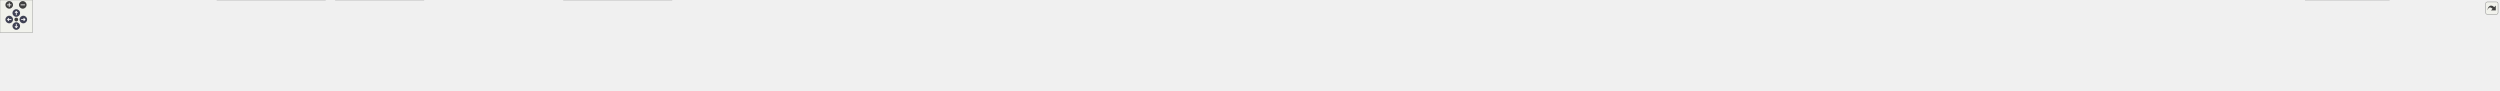
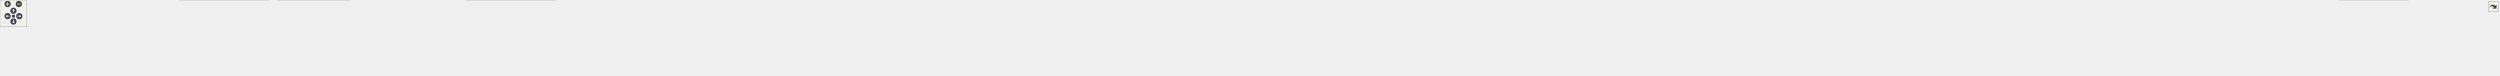
<svg xmlns="http://www.w3.org/2000/svg" xmlns:xlink="http://www.w3.org/1999/xlink" id="main" version="1.1" xml:space="preserve">
  <style type="text/css">
.node, .edge {opacity: 0.7;}
.node.selected, .edge.selected {opacity: 1;}
.edge:hover path { stroke: red; }
.edge:hover polygon { stroke: red; fill: red; }
</style>
  <defs>
    <circle id="rim" cx="0" cy="0" r="7" />
    <circle id="rim2" cx="0" cy="0" r="3.5" />
    <g id="zoomPlus">
      <use xlink:href="#rim" fill="#404040">
        <set attributeName="fill" to="#808080" begin="zoomplus.mouseover" end="zoomplus.mouseout" />
      </use>
      <path d="M-4,0h8M0,-4v8" fill="none" stroke="white" stroke-width="1.5" pointer-events="none" />
    </g>
    <g id="zoomMin">
      <use xlink:href="#rim" fill="#404040">
        <set attributeName="fill" to="#808080" begin="zoomminus.mouseover" end="zoomminus.mouseout" />
      </use>
      <path d="M-4,0h8" fill="none" stroke="white" stroke-width="1.5" pointer-events="none" />
    </g>
    <g id="arrowUp" transform="translate(30 24)">
      <use xlink:href="#rim" />
      <path pointer-events="none" fill="none" stroke="white" stroke-width="1.5" d="M0,-3.0v7 M-2.5,-0.5L0,-3.0L2.5,-0.5" />
    </g>
    <g id="arrowRight" transform="rotate(90) translate(36 -43)">
      <use xlink:href="#rim" />
      <path pointer-events="none" fill="none" stroke="white" stroke-width="1.5" d="M0,-3.0v7 M-2.5,-0.5L0,-3.0L2.5,-0.5" />
    </g>
    <g id="arrowDown" transform="rotate(180) translate(-30 -48)">
      <use xlink:href="#rim" />
      <path pointer-events="none" fill="none" stroke="white" stroke-width="1.5" d="M0,-3.0v7 M-2.5,-0.5L0,-3.0L2.5,-0.5" />
    </g>
    <g id="arrowLeft" transform="rotate(270) translate(-36 17)">
      <use xlink:href="#rim" />
      <path pointer-events="none" fill="none" stroke="white" stroke-width="1.5" d="M0,-3.0v7 M-2.5,-0.5L0,-3.0L2.5,-0.5" />
    </g>
    <g id="resetDef">
      <use xlink:href="#rim2" fill="#404040">
        <set attributeName="fill" to="#808080" begin="reset.mouseover" end="reset.mouseout" />
      </use>
    </g>
  </defs>
  <svg id="graph" class="graph">
    <g id="viewport">
      <g id="Node000001" class="node">
        <g id="a_Node000001">
          <a xlink:title="YiSan 전반에서 사용하는 공용 인터페이스를 선언합니다.">
-             <polygon fill="#999999" stroke="#666666" points="2430.5,-107 2265.5,-107 2265.5,-77 2430.5,-77 2430.5,-107" />
-             <text text-anchor="start" x="2273.5" y="-95" font-family="Malgun Gothic" font-size="10.00">Source/CoffeeLibrary</text>
-             <text text-anchor="middle" x="2348" y="-84" font-family="Malgun Gothic" font-size="10.00">/Shared/Public/GameLogging.h</text>
+             <polygon fill="#999999" stroke="#666666" points="2889.5,-107 2724.5,-107 2724.5,-77 2889.5,-77 2889.5,-107" />
+             <text text-anchor="start" x="2732.5" y="-95" font-family="Malgun Gothic" font-size="10.00">Source/CoffeeLibrary</text>
+             <text text-anchor="middle" x="2807" y="-84" font-family="Malgun Gothic" font-size="10.00">/Shared/Public/GameLogging.h</text>
          </a>
        </g>
      </g>
      <g id="Node000002" class="node">
        <g id="a_Node000002">
          <a xlink:href="GameLogging_8cpp.html" target="_top" xlink:title="YiSan 프로젝트를 위한 런타임 헬퍼를 제공합니다.">
            <polygon fill="white" stroke="#666666" points="182,-35.5 0,-35.5 0,-5.5 182,-5.5 182,-35.5" />
            <text text-anchor="start" x="8" y="-23.5" font-family="Malgun Gothic" font-size="10.00">Source/CoffeeLibrary</text>
            <text text-anchor="middle" x="91" y="-12.5" font-family="Malgun Gothic" font-size="10.00">/Shared/Private/GameLogging.cpp</text>
          </a>
        </g>
      </g>
      <g id="edge1_Node000001_Node000002" class="edge">
        <g id="a_edge1_Node000001_Node000002">
          <a xlink:title=" ">
-             <path fill="none" stroke="#63b8ff" d="M2255.17,-90.94C1896.41,-90.39 600.2,-85.32 191,-41 179.04,-39.7 166.38,-37.72 154.23,-35.51" />
-             <polygon fill="#63b8ff" stroke="#63b8ff" points="2255.25,-94.44 2265.26,-90.96 2255.26,-87.44 2255.25,-94.44" />
+             <path fill="none" stroke="#63b8ff" d="M2714.01,-91.39C2308.79,-92.73 695.11,-94.56 191,-41 179.04,-39.73 166.38,-37.76 154.23,-35.55" />
+             <polygon fill="#63b8ff" stroke="#63b8ff" points="2714.22,-94.88 2724.21,-91.35 2714.2,-87.88 2714.22,-94.88" />
          </a>
        </g>
      </g>
      <g id="Node000003" class="node">
        <g id="a_Node000003">
          <a xlink:href="UCharacterData_8cpp.html" target="_top" xlink:title="UCharacterData의 동작을 구현합니다.">
            <polygon fill="white" stroke="#666666" points="382,-35.5 200,-35.5 200,-5.5 382,-5.5 382,-35.5" />
            <text text-anchor="start" x="208" y="-23.5" font-family="Malgun Gothic" font-size="10.00">Source/LatteLibrary</text>
            <text text-anchor="middle" x="291" y="-12.5" font-family="Malgun Gothic" font-size="10.00">/Data/Private/UCharacterData.cpp</text>
          </a>
        </g>
      </g>
      <g id="edge2_Node000001_Node000003" class="edge">
        <g id="a_edge2_Node000001_Node000003">
          <a xlink:title=" ">
-             <path fill="none" stroke="#63b8ff" d="M2255.17,-90.68C1918.05,-89.22 759.03,-81.3 391,-41 379.13,-39.7 366.57,-37.73 354.5,-35.53" />
-             <polygon fill="#63b8ff" stroke="#63b8ff" points="2255.37,-94.19 2265.38,-90.73 2255.4,-87.19 2255.37,-94.19" />
+             <path fill="none" stroke="#63b8ff" d="M2714.21,-91.21C2328.9,-91.76 853.73,-90.53 391,-41 379.04,-39.72 366.38,-37.74 354.23,-35.53" />
+             <polygon fill="#63b8ff" stroke="#63b8ff" points="2714.48,-94.71 2724.47,-91.2 2714.47,-87.71 2714.48,-94.71" />
          </a>
        </g>
      </g>
      <g id="Node000004" class="node">
        <g id="a_Node000004">
          <a xlink:href="ANetworkBroadcastActor_8cpp.html" target="_top" xlink:title="네트워크 복제를 위한 전역 브로드캐스트 Actor 구현">
            <polygon fill="white" stroke="#666666" points="600,-41 400,-41 400,0 600,0 600,-41" />
            <text text-anchor="start" x="408" y="-29" font-family="Malgun Gothic" font-size="10.00">Source/LatteLibrary</text>
            <text text-anchor="start" x="408" y="-18" font-family="Malgun Gothic" font-size="10.00">/Manager/Private/ANetworkBroadcast</text>
            <text text-anchor="middle" x="500" y="-7" font-family="Malgun Gothic" font-size="10.00">Actor.cpp</text>
          </a>
        </g>
      </g>
      <g id="edge3_Node000001_Node000004" class="edge">
        <g id="a_edge3_Node000001_Node000004">
          <a xlink:title=" ">
-             <path fill="none" stroke="#63b8ff" d="M2254.92,-90.15C1942.47,-86.99 932.52,-74.4 609,-41 606.04,-40.69 603.03,-40.35 600,-39.98" />
-             <polygon fill="#63b8ff" stroke="#63b8ff" points="2255.26,-93.65 2265.3,-90.25 2255.33,-86.65 2255.26,-93.65" />
+             <path fill="none" stroke="#63b8ff" d="M2714.27,-90.8C2351.39,-89.71 1027.03,-82.89 609,-41 606.13,-40.71 603.22,-40.39 600.29,-40.04" />
+             <polygon fill="#63b8ff" stroke="#63b8ff" points="2714.46,-94.3 2724.47,-90.83 2714.48,-87.3 2714.46,-94.3" />
          </a>
        </g>
      </g>
      <g id="Node000005" class="node">
        <g id="a_Node000005">
          <a xlink:href="UGameDataManager_8cpp.html" target="_top" xlink:title="UGameDataManager의 동작을 구현합니다.">
            <polygon fill="white" stroke="#666666" points="781.5,-41 618.5,-41 618.5,0 781.5,0 781.5,-41" />
            <text text-anchor="start" x="626.5" y="-29" font-family="Malgun Gothic" font-size="10.00">Source/LatteLibrary</text>
            <text text-anchor="start" x="626.5" y="-18" font-family="Malgun Gothic" font-size="10.00">/Manager/Private/UGameData</text>
            <text text-anchor="middle" x="700" y="-7" font-family="Malgun Gothic" font-size="10.00">Manager.cpp</text>
          </a>
        </g>
      </g>
      <g id="edge4_Node000001_Node000005" class="edge">
        <g id="a_edge4_Node000001_Node000005">
          <a xlink:title=" ">
-             <path fill="none" stroke="#63b8ff" d="M2255,-90.23C1964.45,-87.46 1076.01,-76.28 790,-41 787.3,-40.67 784.57,-40.29 781.81,-39.88" />
-             <polygon fill="#63b8ff" stroke="#63b8ff" points="2255.05,-93.73 2265.09,-90.32 2255.12,-86.73 2255.05,-93.73" />
+             <path fill="none" stroke="#63b8ff" d="M2714.2,-91.02C2370.45,-90.74 1169.93,-86.46 790,-41 787.3,-40.68 784.56,-40.31 781.81,-39.91" />
+             <polygon fill="#63b8ff" stroke="#63b8ff" points="2714.36,-94.52 2724.36,-91.03 2714.36,-87.52 2714.36,-94.52" />
          </a>
        </g>
      </g>
      <g id="Node000006" class="node">
        <g id="a_Node000006">
          <a xlink:href="UGameVFXManager_8cpp.html" target="_top" xlink:title="UGameVFXManager의 동작을 구현합니다.">
            <polygon fill="white" stroke="#666666" points="1020.5,-35.5 799.5,-35.5 799.5,-5.5 1020.5,-5.5 1020.5,-35.5" />
            <text text-anchor="start" x="807.5" y="-23.5" font-family="Malgun Gothic" font-size="10.00">Source/LatteLibrary</text>
            <text text-anchor="middle" x="910" y="-12.5" font-family="Malgun Gothic" font-size="10.00">/Manager/Private/UGameVFXManager.cpp</text>
          </a>
        </g>
      </g>
      <g id="edge5_Node000001_Node000006" class="edge">
        <g id="a_edge5_Node000001_Node000006">
          <a xlink:title=" ">
-             <path fill="none" stroke="#63b8ff" d="M2255.24,-91.4C2039.62,-91.47 1488.11,-86.74 1030,-41 1016.24,-39.63 1001.67,-37.68 987.6,-35.54" />
-             <polygon fill="#63b8ff" stroke="#63b8ff" points="2255.25,-94.9 2265.25,-91.39 2255.25,-87.9 2255.25,-94.9" />
+             <path fill="none" stroke="#63b8ff" d="M2714.29,-90.02C2397.86,-86.42 1361.68,-72.47 1030,-41 1015.92,-39.66 1000.99,-37.69 986.62,-35.51" />
+             <polygon fill="#63b8ff" stroke="#63b8ff" points="2714.31,-93.52 2724.35,-90.13 2714.39,-86.52 2714.31,-93.52" />
          </a>
        </g>
      </g>
      <g id="Node000007" class="node">
        <g id="a_Node000007">
          <a xlink:href="UNetworkBroadcastLibrary_8cpp.html" target="_top" xlink:title="Blueprint에서 NetworkBroadcastActor를 쉽게 사용하기 위한 Function Library 구현">
            <polygon fill="white" stroke="#666666" points="1239,-41 1039,-41 1039,0 1239,0 1239,-41" />
            <text text-anchor="start" x="1047" y="-29" font-family="Malgun Gothic" font-size="10.00">Source/LatteLibrary</text>
            <text text-anchor="start" x="1047" y="-18" font-family="Malgun Gothic" font-size="10.00">/Manager/Private/UNetworkBroadcast</text>
            <text text-anchor="middle" x="1139" y="-7" font-family="Malgun Gothic" font-size="10.00">Library.cpp</text>
          </a>
        </g>
      </g>
      <g id="edge6_Node000001_Node000007" class="edge">
        <g id="a_edge6_Node000001_Node000007">
          <a xlink:title=" ">
-             <path fill="none" stroke="#63b8ff" d="M2255.04,-90.89C2065.2,-89.77 1619.48,-82.49 1248,-41 1245.04,-40.67 1242.04,-40.31 1239.01,-39.92" />
-             <polygon fill="#63b8ff" stroke="#63b8ff" points="2255.24,-94.39 2265.26,-90.95 2255.28,-87.39 2255.24,-94.39" />
+             <path fill="none" stroke="#63b8ff" d="M2713.99,-89.79C2423.4,-85.72 1534.79,-71.09 1248,-41 1245.04,-40.69 1242.03,-40.34 1239,-39.97" />
+             <polygon fill="#63b8ff" stroke="#63b8ff" points="2714.03,-93.29 2724.08,-89.93 2714.13,-86.29 2714.03,-93.29" />
          </a>
        </g>
      </g>
      <g id="Node000008" class="node">
        <g id="a_Node000008">
          <a xlink:href="APlayerActor_8cpp.html" target="_top" xlink:title="Provides Doxygen annotations for APlayerActor implementation.">
            <polygon fill="white" stroke="#666666" points="1406.5,-35.5 1257.5,-35.5 1257.5,-5.5 1406.5,-5.5 1406.5,-35.5" />
            <text text-anchor="start" x="1265.5" y="-23.5" font-family="Malgun Gothic" font-size="10.00">Source/Onepiece/Character</text>
            <text text-anchor="middle" x="1332" y="-12.5" font-family="Malgun Gothic" font-size="10.00">/Private/APlayerActor.cpp</text>
          </a>
        </g>
      </g>
      <g id="edge7_Node000001_Node000008" class="edge">
        <g id="a_edge7_Node000001_Node000008">
          <a xlink:title=" ">
-             <path fill="none" stroke="#63b8ff" d="M2255.19,-91.36C2087.01,-90.84 1721.01,-84.25 1416,-41 1406.37,-39.63 1396.21,-37.7 1386.41,-35.59" />
-             <polygon fill="#63b8ff" stroke="#63b8ff" points="2255.24,-94.86 2265.25,-91.39 2255.26,-87.86 2255.24,-94.86" />
+             <path fill="none" stroke="#63b8ff" d="M2714.38,-89.99C2445.51,-86.7 1668.03,-74.47 1416,-41 1406.06,-39.68 1395.56,-37.71 1385.49,-35.53" />
+             <polygon fill="#63b8ff" stroke="#63b8ff" points="2714.46,-93.49 2724.5,-90.11 2714.54,-86.49 2714.46,-93.49" />
          </a>
        </g>
      </g>
      <g id="Node000009" class="node">
        <g id="a_Node000009">
          <a xlink:href="UInteractionSystem_8cpp.html" target="_top" xlink:title="UInteractionSystem 구현">
            <polygon fill="white" stroke="#666666" points="1599,-35.5 1425,-35.5 1425,-5.5 1599,-5.5 1599,-35.5" />
            <text text-anchor="start" x="1433" y="-23.5" font-family="Malgun Gothic" font-size="10.00">Source/Onepiece/Character</text>
            <text text-anchor="middle" x="1512" y="-12.5" font-family="Malgun Gothic" font-size="10.00">/Private/UInteractionSystem.cpp</text>
          </a>
        </g>
      </g>
      <g id="edge8_Node000001_Node000009" class="edge">
        <g id="a_edge8_Node000001_Node000009">
          <a xlink:title=" ">
-             <path fill="none" stroke="#63b8ff" d="M2254.93,-88.68C2114.28,-84.27 1839.41,-72.18 1608,-41 1597.21,-39.55 1585.82,-37.6 1574.8,-35.5" />
-             <polygon fill="#63b8ff" stroke="#63b8ff" points="2255.13,-92.19 2265.24,-88.99 2255.35,-85.19 2255.13,-92.19" />
+             <path fill="none" stroke="#63b8ff" d="M2713.92,-89.03C2470.94,-83.58 1821.57,-66.98 1608,-41 1596.86,-39.64 1585.08,-37.69 1573.73,-35.54" />
+             <polygon fill="#63b8ff" stroke="#63b8ff" points="2714.06,-92.53 2724.14,-89.26 2714.22,-85.54 2714.06,-92.53" />
          </a>
        </g>
      </g>
      <g id="Node000010" class="node">
        <g id="a_Node000010">
-           <a xlink:href="ALingoGameState_8cpp.html" target="_top" xlink:title=" ">
-             <polygon fill="white" stroke="#666666" points="1782.5,-35.5 1617.5,-35.5 1617.5,-5.5 1782.5,-5.5 1782.5,-35.5" />
+           <a xlink:href="ALingoGameMode_8cpp.html" target="_top" xlink:title=" ">
+             <polygon fill="white" stroke="#666666" points="1784.5,-35.5 1617.5,-35.5 1617.5,-5.5 1784.5,-5.5 1784.5,-35.5" />
            <text text-anchor="start" x="1625.5" y="-23.5" font-family="Malgun Gothic" font-size="10.00">Source/Onepiece/Game</text>
-             <text text-anchor="middle" x="1700" y="-12.5" font-family="Malgun Gothic" font-size="10.00">/Private/ALingoGameState.cpp</text>
+             <text text-anchor="middle" x="1701" y="-12.5" font-family="Malgun Gothic" font-size="10.00">/Private/ALingoGameMode.cpp</text>
          </a>
        </g>
      </g>
      <g id="edge9_Node000001_Node000010" class="edge">
        <g id="a_edge9_Node000001_Node000010">
          <a xlink:title=" ">
-             <path fill="none" stroke="#63b8ff" d="M2255.07,-86.04C2144.34,-79.34 1953.94,-65.36 1792,-41 1781.99,-39.49 1771.43,-37.57 1761.18,-35.53" />
-             <polygon fill="#63b8ff" stroke="#63b8ff" points="2255.02,-89.54 2265.21,-86.64 2255.43,-82.55 2255.02,-89.54" />
+             <path fill="none" stroke="#63b8ff" d="M2714.3,-91.36C2535.38,-90.97 2130.35,-84.78 1793,-41 1782.48,-39.63 1771.36,-37.7 1760.64,-35.59" />
+             <polygon fill="#63b8ff" stroke="#63b8ff" points="2714.45,-94.86 2724.46,-91.38 2714.46,-87.86 2714.45,-94.86" />
          </a>
        </g>
      </g>
      <g id="Node000011" class="node">
        <g id="a_Node000011">
-           <a xlink:href="ULingoGameInstance_8cpp.html" target="_top" xlink:title=" ">
-             <polygon fill="white" stroke="#666666" points="1983,-35.5 1801,-35.5 1801,-5.5 1983,-5.5 1983,-35.5" />
-             <text text-anchor="start" x="1809" y="-23.5" font-family="Malgun Gothic" font-size="10.00">Source/Onepiece/Game</text>
-             <text text-anchor="middle" x="1892" y="-12.5" font-family="Malgun Gothic" font-size="10.00">/Private/ULingoGameInstance.cpp</text>
+           <a xlink:href="ALingoGameState_8cpp.html" target="_top" xlink:title=" ">
+             <polygon fill="white" stroke="#666666" points="1967.5,-35.5 1802.5,-35.5 1802.5,-5.5 1967.5,-5.5 1967.5,-35.5" />
+             <text text-anchor="start" x="1810.5" y="-23.5" font-family="Malgun Gothic" font-size="10.00">Source/Onepiece/Game</text>
+             <text text-anchor="middle" x="1885" y="-12.5" font-family="Malgun Gothic" font-size="10.00">/Private/ALingoGameState.cpp</text>
          </a>
        </g>
      </g>
      <g id="edge10_Node000001_Node000011" class="edge">
        <g id="a_edge10_Node000001_Node000011">
          <a xlink:title=" ">
-             <path fill="none" stroke="#63b8ff" d="M2255.49,-79.38C2183.51,-70 2081.21,-55.95 1992,-41 1982.06,-39.33 1971.58,-37.44 1961.31,-35.51" />
-             <polygon fill="#63b8ff" stroke="#63b8ff" points="2255.08,-82.85 2265.44,-80.67 2255.98,-75.91 2255.08,-82.85" />
+             <path fill="none" stroke="#63b8ff" d="M2713.97,-89.97C2559.85,-87.25 2242.15,-77.31 1976,-41 1965.75,-39.6 1954.94,-37.68 1944.49,-35.59" />
+             <polygon fill="#63b8ff" stroke="#63b8ff" points="2714.27,-93.48 2724.33,-90.15 2714.39,-86.48 2714.27,-93.48" />
          </a>
        </g>
      </g>
      <g id="Node000012" class="node">
        <g id="a_Node000012">
-           <a xlink:href="AContactTrigger_8cpp.html" target="_top" xlink:title=" ">
-             <polygon fill="white" stroke="#666666" points="2161,-35.5 2001,-35.5 2001,-5.5 2161,-5.5 2161,-35.5" />
-             <text text-anchor="start" x="2009" y="-23.5" font-family="Malgun Gothic" font-size="10.00">Source/Onepiece/Interactable</text>
-             <text text-anchor="middle" x="2081" y="-12.5" font-family="Malgun Gothic" font-size="10.00">/Private/AContactTrigger.cpp</text>
+           <a xlink:href="ALingoPlayerState_8cpp.html" target="_top" xlink:title=" ">
+             <polygon fill="white" stroke="#666666" points="2152.5,-35.5 1985.5,-35.5 1985.5,-5.5 2152.5,-5.5 2152.5,-35.5" />
+             <text text-anchor="start" x="1993.5" y="-23.5" font-family="Malgun Gothic" font-size="10.00">Source/Onepiece/Game</text>
+             <text text-anchor="middle" x="2069" y="-12.5" font-family="Malgun Gothic" font-size="10.00">/Private/ALingoPlayerState.cpp</text>
          </a>
        </g>
      </g>
      <g id="edge11_Node000001_Node000012" class="edge">
        <g id="a_edge11_Node000001_Node000012">
          <a xlink:title=" ">
-             <path fill="none" stroke="#63b8ff" d="M2284.2,-74.39C2238.66,-62.54 2178.09,-46.77 2134.95,-35.54" />
-             <polygon fill="#63b8ff" stroke="#63b8ff" points="2283.41,-77.8 2293.97,-76.94 2285.17,-71.03 2283.41,-77.8" />
+             <path fill="none" stroke="#63b8ff" d="M2714.06,-87.57C2588.34,-82.07 2357.34,-68.93 2162,-41 2151.71,-39.53 2140.85,-37.6 2130.33,-35.53" />
+             <polygon fill="#63b8ff" stroke="#63b8ff" points="2714.27,-91.08 2724.41,-88.02 2714.57,-84.09 2714.27,-91.08" />
          </a>
        </g>
      </g>
      <g id="Node000013" class="node">
        <g id="a_Node000013">
-           <a xlink:href="APedestalSwitch_8cpp.html" target="_top" xlink:title=" ">
-             <polygon fill="white" stroke="#666666" points="2339,-35.5 2179,-35.5 2179,-5.5 2339,-5.5 2339,-35.5" />
-             <text text-anchor="start" x="2187" y="-23.5" font-family="Malgun Gothic" font-size="10.00">Source/Onepiece/Interactable</text>
-             <text text-anchor="middle" x="2259" y="-12.5" font-family="Malgun Gothic" font-size="10.00">/Private/APedestalSwitch.cpp</text>
+           <a xlink:href="ULingoGameInstance_8cpp.html" target="_top" xlink:title=" ">
+             <polygon fill="white" stroke="#666666" points="2353,-35.5 2171,-35.5 2171,-5.5 2353,-5.5 2353,-35.5" />
+             <text text-anchor="start" x="2179" y="-23.5" font-family="Malgun Gothic" font-size="10.00">Source/Onepiece/Game</text>
+             <text text-anchor="middle" x="2262" y="-12.5" font-family="Malgun Gothic" font-size="10.00">/Private/ULingoGameInstance.cpp</text>
          </a>
        </g>
      </g>
      <g id="edge12_Node000001_Node000013" class="edge">
        <g id="a_edge12_Node000001_Node000013">
          <a xlink:title=" ">
-             <path fill="none" stroke="#63b8ff" d="M2321.91,-70.63C2307.47,-59.35 2289.89,-45.62 2276.98,-35.54" />
-             <polygon fill="#63b8ff" stroke="#63b8ff" points="2319.95,-73.54 2329.99,-76.94 2324.26,-68.02 2319.95,-73.54" />
+             <path fill="none" stroke="#63b8ff" d="M2714.11,-82.76C2623.88,-74.25 2483.16,-59.59 2362,-41 2351.6,-39.4 2340.63,-37.5 2329.92,-35.51" />
+             <polygon fill="#63b8ff" stroke="#63b8ff" points="2714.03,-86.27 2724.31,-83.72 2714.68,-79.3 2714.03,-86.27" />
          </a>
        </g>
      </g>
      <g id="Node000014" class="node">
        <g id="a_Node000014">
-           <a xlink:href="AWeightSwitch_8cpp.html" target="_top" xlink:title=" ">
-             <polygon fill="white" stroke="#666666" points="2517,-35.5 2357,-35.5 2357,-5.5 2517,-5.5 2517,-35.5" />
-             <text text-anchor="start" x="2365" y="-23.5" font-family="Malgun Gothic" font-size="10.00">Source/Onepiece/Interactable</text>
-             <text text-anchor="middle" x="2437" y="-12.5" font-family="Malgun Gothic" font-size="10.00">/Private/AWeightSwitch.cpp</text>
+           <a xlink:href="AContactTrigger_8cpp.html" target="_top" xlink:title=" ">
+             <polygon fill="white" stroke="#666666" points="2531,-35.5 2371,-35.5 2371,-5.5 2531,-5.5 2531,-35.5" />
+             <text text-anchor="start" x="2379" y="-23.5" font-family="Malgun Gothic" font-size="10.00">Source/Onepiece/Interactable</text>
+             <text text-anchor="middle" x="2451" y="-12.5" font-family="Malgun Gothic" font-size="10.00">/Private/AContactTrigger.cpp</text>
          </a>
        </g>
      </g>
      <g id="edge13_Node000001_Node000014" class="edge">
        <g id="a_edge13_Node000001_Node000014">
          <a xlink:title=" ">
-             <path fill="none" stroke="#63b8ff" d="M2374.09,-70.63C2388.53,-59.35 2406.11,-45.62 2419.02,-35.54" />
-             <polygon fill="#63b8ff" stroke="#63b8ff" points="2371.74,-68.02 2366.01,-76.94 2376.05,-73.54 2371.74,-68.02" />
+             <path fill="none" stroke="#63b8ff" d="M2718.72,-75.17C2666.64,-65.65 2599.48,-53.08 2540,-41 2531.63,-39.3 2522.83,-37.45 2514.16,-35.59" />
+             <polygon fill="#63b8ff" stroke="#63b8ff" points="2718.14,-78.62 2728.6,-76.97 2719.39,-71.73 2718.14,-78.62" />
          </a>
        </g>
      </g>
      <g id="Node000015" class="node">
        <g id="a_Node000015">
-           <a xlink:href="InteractableComponent_8cpp.html" target="_top" xlink:title=" ">
-             <polygon fill="white" stroke="#666666" points="2727,-35.5 2535,-35.5 2535,-5.5 2727,-5.5 2727,-35.5" />
-             <text text-anchor="start" x="2543" y="-23.5" font-family="Malgun Gothic" font-size="10.00">Source/Onepiece/Interactable</text>
-             <text text-anchor="middle" x="2631" y="-12.5" font-family="Malgun Gothic" font-size="10.00">/Private/InteractableComponent.cpp</text>
+           <a xlink:href="APedestalSwitch_8cpp.html" target="_top" xlink:title=" ">
+             <polygon fill="white" stroke="#666666" points="2709,-35.5 2549,-35.5 2549,-5.5 2709,-5.5 2709,-35.5" />
+             <text text-anchor="start" x="2557" y="-23.5" font-family="Malgun Gothic" font-size="10.00">Source/Onepiece/Interactable</text>
+             <text text-anchor="middle" x="2629" y="-12.5" font-family="Malgun Gothic" font-size="10.00">/Private/APedestalSwitch.cpp</text>
          </a>
        </g>
      </g>
      <g id="edge14_Node000001_Node000015" class="edge">
        <g id="a_edge14_Node000001_Node000015">
          <a xlink:title=" ">
-             <path fill="none" stroke="#63b8ff" d="M2415.02,-74.54C2463.35,-62.67 2527.9,-46.82 2573.82,-35.54" />
-             <polygon fill="#63b8ff" stroke="#63b8ff" points="2414.15,-71.15 2405.27,-76.94 2415.82,-77.95 2414.15,-71.15" />
+             <path fill="none" stroke="#63b8ff" d="M2761.57,-73.26C2731.58,-61.55 2692.82,-46.42 2664.97,-35.54" />
+             <polygon fill="#63b8ff" stroke="#63b8ff" points="2760.39,-76.56 2770.98,-76.94 2762.94,-70.04 2760.39,-76.56" />
          </a>
        </g>
      </g>
      <g id="Node000016" class="node">
        <g id="a_Node000016">
-           <a xlink:href="MessageBoxManager_8cpp.html" target="_top" xlink:title=" ">
-             <polygon fill="white" stroke="#666666" points="2927,-35.5 2745,-35.5 2745,-5.5 2927,-5.5 2927,-35.5" />
-             <text text-anchor="start" x="2753" y="-23.5" font-family="Malgun Gothic" font-size="10.00">Source/Onepiece/MessageBox</text>
-             <text text-anchor="middle" x="2836" y="-12.5" font-family="Malgun Gothic" font-size="10.00">/Private/MessageBoxManager.cpp</text>
+           <a xlink:href="AWeightSwitch_8cpp.html" target="_top" xlink:title=" ">
+             <polygon fill="white" stroke="#666666" points="2887,-35.5 2727,-35.5 2727,-5.5 2887,-5.5 2887,-35.5" />
+             <text text-anchor="start" x="2735" y="-23.5" font-family="Malgun Gothic" font-size="10.00">Source/Onepiece/Interactable</text>
+             <text text-anchor="middle" x="2807" y="-12.5" font-family="Malgun Gothic" font-size="10.00">/Private/AWeightSwitch.cpp</text>
          </a>
        </g>
      </g>
      <g id="edge15_Node000001_Node000016" class="edge">
        <g id="a_edge15_Node000001_Node000016">
          <a xlink:title=" ">
-             <path fill="none" stroke="#63b8ff" d="M2441.1,-80.71C2519.85,-71.6 2635.58,-57.24 2736,-41 2746.13,-39.36 2756.8,-37.46 2767.25,-35.51" />
-             <polygon fill="#63b8ff" stroke="#63b8ff" points="2440.26,-77.28 2430.72,-81.9 2441.06,-84.24 2440.26,-77.28" />
+             <path fill="none" stroke="#63b8ff" d="M2807,-66.75C2807,-56.31 2807,-44.49 2807,-35.54" />
+             <polygon fill="#63b8ff" stroke="#63b8ff" points="2803.5,-66.94 2807,-76.94 2810.5,-66.94 2803.5,-66.94" />
          </a>
        </g>
      </g>
      <g id="Node000017" class="node">
        <g id="a_Node000017">
-           <a xlink:href="ANetworkTesterActor_8cpp.html" target="_top" xlink:title="ANetworkTesterActor의 동작을 구현합니다.">
-             <polygon fill="white" stroke="#666666" points="3124.5,-35.5 2945.5,-35.5 2945.5,-5.5 3124.5,-5.5 3124.5,-35.5" />
-             <text text-anchor="start" x="2953.5" y="-23.5" font-family="Malgun Gothic" font-size="10.00">Source/Onepiece/Network</text>
-             <text text-anchor="middle" x="3035" y="-12.5" font-family="Malgun Gothic" font-size="10.00">/Private/ANetworkTesterActor.cpp</text>
+           <a xlink:href="InteractableComponent_8cpp.html" target="_top" xlink:title=" ">
+             <polygon fill="white" stroke="#666666" points="3097,-35.5 2905,-35.5 2905,-5.5 3097,-5.5 3097,-35.5" />
+             <text text-anchor="start" x="2913" y="-23.5" font-family="Malgun Gothic" font-size="10.00">Source/Onepiece/Interactable</text>
+             <text text-anchor="middle" x="3001" y="-12.5" font-family="Malgun Gothic" font-size="10.00">/Private/InteractableComponent.cpp</text>
          </a>
        </g>
      </g>
      <g id="edge16_Node000001_Node000017" class="edge">
        <g id="a_edge16_Node000001_Node000017">
          <a xlink:title=" ">
-             <path fill="none" stroke="#63b8ff" d="M2440.88,-86.26C2557.07,-79.6 2761.93,-65.47 2936,-41 2946.76,-39.49 2958.11,-37.56 2969.14,-35.52" />
-             <polygon fill="#63b8ff" stroke="#63b8ff" points="2440.39,-82.78 2430.61,-86.84 2440.79,-89.77 2440.39,-82.78" />
+             <path fill="none" stroke="#63b8ff" d="M2856.09,-73.42C2888.83,-61.68 2931.31,-46.47 2961.8,-35.54" />
+             <polygon fill="#63b8ff" stroke="#63b8ff" points="2854.49,-70.27 2846.26,-76.94 2856.85,-76.86 2854.49,-70.27" />
          </a>
        </g>
      </g>
      <g id="Node000018" class="node">
        <g id="a_Node000018">
-           <a xlink:href="UKLingoNetworkSystem_8cpp.html" target="_top" xlink:title="KLingo API 요청 서브시스템의 구현을 제공합니다.">
-             <polygon fill="white" stroke="#666666" points="3339,-35.5 3143,-35.5 3143,-5.5 3339,-5.5 3339,-35.5" />
-             <text text-anchor="start" x="3151" y="-23.5" font-family="Malgun Gothic" font-size="10.00">Source/Onepiece/Network</text>
-             <text text-anchor="middle" x="3241" y="-12.5" font-family="Malgun Gothic" font-size="10.00">/Private/UKLingoNetworkSystem.cpp</text>
+           <a xlink:href="luggage_8cpp.html" target="_top" xlink:title=" ">
+             <polygon fill="white" stroke="#666666" points="3275,-35.5 3115,-35.5 3115,-5.5 3275,-5.5 3275,-35.5" />
+             <text text-anchor="start" x="3123" y="-23.5" font-family="Malgun Gothic" font-size="10.00">Source/Onepiece/Interactable</text>
+             <text text-anchor="middle" x="3195" y="-12.5" font-family="Malgun Gothic" font-size="10.00">/Private/luggage.cpp</text>
          </a>
        </g>
      </g>
      <g id="edge17_Node000001_Node000018" class="edge">
        <g id="a_edge17_Node000001_Node000018">
          <a xlink:title=" ">
-             <path fill="none" stroke="#63b8ff" d="M2440.97,-88.6C2588.4,-84 2884.66,-71.54 3134,-41 3145.9,-39.54 3158.48,-37.61 3170.67,-35.52" />
-             <polygon fill="#63b8ff" stroke="#63b8ff" points="2440.5,-85.11 2430.62,-88.92 2440.72,-92.11 2440.5,-85.11" />
+             <path fill="none" stroke="#63b8ff" d="M2899.76,-76.71C2958.91,-67.3 3037.12,-54.3 3106,-41 3114.7,-39.32 3123.85,-37.44 3132.84,-35.53" />
+             <polygon fill="#63b8ff" stroke="#63b8ff" points="2899.02,-73.29 2889.69,-78.31 2900.12,-80.2 2899.02,-73.29" />
          </a>
        </g>
      </g>
      <g id="Node000019" class="node">
        <g id="a_Node000019">
-           <a xlink:href="DrawingBoardWidget_8cpp.html" target="_top" xlink:title=" ">
-             <polygon fill="white" stroke="#666666" points="3538.5,-35.5 3357.5,-35.5 3357.5,-5.5 3538.5,-5.5 3538.5,-35.5" />
-             <text text-anchor="start" x="3365.5" y="-23.5" font-family="Malgun Gothic" font-size="10.00">Source/Onepiece/UI</text>
-             <text text-anchor="middle" x="3448" y="-12.5" font-family="Malgun Gothic" font-size="10.00">/Private/DrawingBoardWidget.cpp</text>
+           <a xlink:href="UPopupManager_8cpp.html" target="_top" xlink:title=" ">
+             <polygon fill="white" stroke="#666666" points="3457,-35.5 3293,-35.5 3293,-5.5 3457,-5.5 3457,-35.5" />
+             <text text-anchor="start" x="3301" y="-23.5" font-family="Malgun Gothic" font-size="10.00">Source/Onepiece/MessageBox</text>
+             <text text-anchor="middle" x="3375" y="-12.5" font-family="Malgun Gothic" font-size="10.00">/Private/UPopupManager.cpp</text>
          </a>
        </g>
      </g>
      <g id="edge18_Node000001_Node000019" class="edge">
        <g id="a_edge18_Node000001_Node000019">
          <a xlink:title=" ">
-             <path fill="none" stroke="#63b8ff" d="M2440.71,-90.77C2617.73,-89.35 3015.82,-81.48 3348,-41 3359.41,-39.61 3371.48,-37.67 3383.13,-35.54" />
-             <polygon fill="#63b8ff" stroke="#63b8ff" points="2440.63,-87.27 2430.66,-90.84 2440.68,-94.27 2440.63,-87.27" />
+             <path fill="none" stroke="#63b8ff" d="M2899.66,-84.23C2996.05,-76.5 3151.17,-62.13 3284,-41 3293.73,-39.45 3304,-37.53 3313.98,-35.51" />
+             <polygon fill="#63b8ff" stroke="#63b8ff" points="2899.34,-80.75 2889.65,-85.03 2899.89,-87.72 2899.34,-80.75" />
          </a>
        </g>
      </g>
      <g id="Node000020" class="node">
        <g id="a_Node000020">
-           <a xlink:href="StartWidget_8cpp.html" target="_top" xlink:title=" ">
-             <polygon fill="white" stroke="#666666" points="3691.5,-35.5 3556.5,-35.5 3556.5,-5.5 3691.5,-5.5 3691.5,-35.5" />
-             <text text-anchor="start" x="3564.5" y="-23.5" font-family="Malgun Gothic" font-size="10.00">Source/Onepiece/UI</text>
-             <text text-anchor="middle" x="3624" y="-12.5" font-family="Malgun Gothic" font-size="10.00">/Private/StartWidget.cpp</text>
+           <a xlink:href="UPopup__InputMsg_8cpp.html" target="_top" xlink:title=" ">
+             <polygon fill="white" stroke="#666666" points="3640.5,-35.5 3475.5,-35.5 3475.5,-5.5 3640.5,-5.5 3640.5,-35.5" />
+             <text text-anchor="start" x="3483.5" y="-23.5" font-family="Malgun Gothic" font-size="10.00">Source/Onepiece/MessageBox</text>
+             <text text-anchor="middle" x="3558" y="-12.5" font-family="Malgun Gothic" font-size="10.00">/Private/UPopup_InputMsg.cpp</text>
          </a>
        </g>
      </g>
      <g id="edge19_Node000001_Node000020" class="edge">
        <g id="a_edge19_Node000001_Node000020">
          <a xlink:title=" ">
-             <path fill="none" stroke="#63b8ff" d="M2440.8,-89.65C2683.84,-85.7 3334.85,-72.43 3548,-41 3557.03,-39.67 3566.54,-37.7 3575.66,-35.52" />
-             <polygon fill="#63b8ff" stroke="#63b8ff" points="2440.53,-86.15 2430.59,-89.81 2440.64,-93.15 2440.53,-86.15" />
+             <path fill="none" stroke="#63b8ff" d="M2899.72,-87.86C3027.66,-82.64 3265.29,-69.75 3466,-41 3476.18,-39.54 3486.92,-37.62 3497.33,-35.55" />
+             <polygon fill="#63b8ff" stroke="#63b8ff" points="2899.42,-84.37 2889.57,-88.26 2899.71,-91.36 2899.42,-84.37" />
          </a>
        </g>
      </g>
      <g id="Node000021" class="node">
        <g id="a_Node000021">
-           <a xlink:href="ULoadginCircle_8cpp.html" target="_top" xlink:title="ULoadginCircle의 동작을 구현합니다.">
-             <polygon fill="white" stroke="#666666" points="3860.5,-35.5 3709.5,-35.5 3709.5,-5.5 3860.5,-5.5 3860.5,-35.5" />
-             <text text-anchor="start" x="3717.5" y="-23.5" font-family="Malgun Gothic" font-size="10.00">Source/Onepiece/UI</text>
-             <text text-anchor="middle" x="3785" y="-12.5" font-family="Malgun Gothic" font-size="10.00">/Private/ULoadginCircle.cpp</text>
+           <a xlink:href="ANetworkTesterActor_8cpp.html" target="_top" xlink:title="ANetworkTesterActor의 동작을 구현합니다.">
+             <polygon fill="white" stroke="#666666" points="3837.5,-35.5 3658.5,-35.5 3658.5,-5.5 3837.5,-5.5 3837.5,-35.5" />
+             <text text-anchor="start" x="3666.5" y="-23.5" font-family="Malgun Gothic" font-size="10.00">Source/Onepiece/Network</text>
+             <text text-anchor="middle" x="3748" y="-12.5" font-family="Malgun Gothic" font-size="10.00">/Private/ANetworkTesterActor.cpp</text>
          </a>
        </g>
      </g>
      <g id="edge20_Node000001_Node000021" class="edge">
        <g id="a_edge20_Node000001_Node000021">
          <a xlink:title=" ">
-             <path fill="none" stroke="#63b8ff" d="M2441.26,-89.87C2705.68,-86.31 3456.85,-73.55 3701,-41 3710.94,-39.67 3721.43,-37.71 3731.51,-35.52" />
-             <polygon fill="#63b8ff" stroke="#63b8ff" points="2440.88,-86.38 2430.93,-90.01 2440.97,-93.38 2440.88,-86.38" />
+             <path fill="none" stroke="#63b8ff" d="M2899.62,-89.65C3055.24,-86.47 3378.76,-75.86 3650,-41 3661.1,-39.57 3672.82,-37.63 3684.16,-35.52" />
+             <polygon fill="#63b8ff" stroke="#63b8ff" points="2899.55,-86.15 2889.62,-89.85 2899.68,-93.15 2899.55,-86.15" />
          </a>
        </g>
      </g>
      <g id="Node000022" class="node">
        <g id="a_Node000022">
-           <a xlink:href="ULoadingCircleManager_8cpp.html" target="_top" xlink:title="ULoadingCircleManager의 동작을 구현합니다.">
-             <polygon fill="white" stroke="#666666" points="4071.5,-35.5 3878.5,-35.5 3878.5,-5.5 4071.5,-5.5 4071.5,-35.5" />
-             <text text-anchor="start" x="3886.5" y="-23.5" font-family="Malgun Gothic" font-size="10.00">Source/Onepiece/UI</text>
-             <text text-anchor="middle" x="3975" y="-12.5" font-family="Malgun Gothic" font-size="10.00">/Private/ULoadingCircleManager.cpp</text>
+           <a xlink:href="UKLingoNetworkSystem_8cpp.html" target="_top" xlink:title="KLingo API 요청 서브시스템의 구현을 제공합니다.">
+             <polygon fill="white" stroke="#666666" points="4052,-35.5 3856,-35.5 3856,-5.5 4052,-5.5 4052,-35.5" />
+             <text text-anchor="start" x="3864" y="-23.5" font-family="Malgun Gothic" font-size="10.00">Source/Onepiece/Network</text>
+             <text text-anchor="middle" x="3954" y="-12.5" font-family="Malgun Gothic" font-size="10.00">/Private/UKLingoNetworkSystem.cpp</text>
          </a>
        </g>
      </g>
      <g id="edge21_Node000001_Node000022" class="edge">
        <g id="a_edge21_Node000001_Node000022">
          <a xlink:title=" ">
-             <path fill="none" stroke="#63b8ff" d="M2441.21,-89.78C2727.41,-85.75 3590.9,-71.33 3870,-41 3882.26,-39.67 3895.23,-37.71 3907.72,-35.55" />
-             <polygon fill="#63b8ff" stroke="#63b8ff" points="2440.82,-86.29 2430.87,-89.93 2440.92,-93.29 2440.82,-86.29" />
+             <path fill="none" stroke="#63b8ff" d="M2899.61,-90.65C3081.7,-89.05 3498.9,-80.91 3847,-41 3859.19,-39.6 3872.09,-37.66 3884.55,-35.53" />
+             <polygon fill="#63b8ff" stroke="#63b8ff" points="2899.51,-87.15 2889.54,-90.73 2899.57,-94.15 2899.51,-87.15" />
          </a>
        </g>
      </g>
      <g id="Node000023" class="node">
        <g id="a_Node000023">
-           <a xlink:href="UMainWidget_8cpp.html" target="_top" xlink:title="UMainWidget의 동작을 구현합니다.">
-             <polygon fill="white" stroke="#666666" points="4232.5,-35.5 4089.5,-35.5 4089.5,-5.5 4232.5,-5.5 4232.5,-35.5" />
-             <text text-anchor="start" x="4097.5" y="-23.5" font-family="Malgun Gothic" font-size="10.00">Source/Onepiece/UI</text>
-             <text text-anchor="middle" x="4161" y="-12.5" font-family="Malgun Gothic" font-size="10.00">/Private/UMainWidget.cpp</text>
+           <a xlink:href="DrawingBoardWidget_8cpp.html" target="_top" xlink:title=" ">
+             <polygon fill="white" stroke="#666666" points="4251.5,-35.5 4070.5,-35.5 4070.5,-5.5 4251.5,-5.5 4251.5,-35.5" />
+             <text text-anchor="start" x="4078.5" y="-23.5" font-family="Malgun Gothic" font-size="10.00">Source/Onepiece/UI</text>
+             <text text-anchor="middle" x="4161" y="-12.5" font-family="Malgun Gothic" font-size="10.00">/Private/DrawingBoardWidget.cpp</text>
          </a>
        </g>
      </g>
      <g id="edge22_Node000001_Node000023" class="edge">
        <g id="a_edge22_Node000001_Node000023">
          <a xlink:title=" ">
-             <path fill="none" stroke="#63b8ff" d="M2441.11,-90.89C2753.09,-90.13 3759.88,-84.28 4081,-41 4090.63,-39.7 4100.79,-37.72 4110.52,-35.5" />
-             <polygon fill="#63b8ff" stroke="#63b8ff" points="2440.74,-87.39 2430.75,-90.92 2440.76,-94.39 2440.74,-87.39" />
+             <path fill="none" stroke="#63b8ff" d="M2899.91,-89.14C3150.45,-83.82 3836.21,-67.24 4061,-41 4072.6,-39.65 4084.86,-37.69 4096.67,-35.54" />
+             <polygon fill="#63b8ff" stroke="#63b8ff" points="2899.67,-85.64 2889.74,-89.35 2899.81,-92.64 2899.67,-85.64" />
          </a>
        </g>
      </g>
      <g id="Node000024" class="node">
        <g id="a_Node000024">
-           <a xlink:href="UVoiceConversationSystem_8cpp.html" target="_top" xlink:title="UVoiceConversationSystem의 동작을 구현합니다.">
-             <polygon fill="white" stroke="#666666" points="4405.5,-41 4250.5,-41 4250.5,0 4405.5,0 4405.5,-41" />
-             <text text-anchor="start" x="4258.5" y="-29" font-family="Malgun Gothic" font-size="10.00">Source/Onepiece/Voice</text>
-             <text text-anchor="start" x="4258.5" y="-18" font-family="Malgun Gothic" font-size="10.00">/Private/UVoiceConversation</text>
-             <text text-anchor="middle" x="4328" y="-7" font-family="Malgun Gothic" font-size="10.00">System.cpp</text>
+           <a xlink:href="ULoadginCircle_8cpp.html" target="_top" xlink:title="ULoadginCircle의 동작을 구현합니다.">
+             <polygon fill="white" stroke="#666666" points="4420.5,-35.5 4269.5,-35.5 4269.5,-5.5 4420.5,-5.5 4420.5,-35.5" />
+             <text text-anchor="start" x="4277.5" y="-23.5" font-family="Malgun Gothic" font-size="10.00">Source/Onepiece/UI</text>
+             <text text-anchor="middle" x="4345" y="-12.5" font-family="Malgun Gothic" font-size="10.00">/Private/ULoadginCircle.cpp</text>
          </a>
        </g>
      </g>
      <g id="edge23_Node000001_Node000024" class="edge">
        <g id="a_edge23_Node000001_Node000024">
          <a xlink:title=" ">
-             <path fill="none" stroke="#63b8ff" d="M2440.68,-90.96C2770.66,-90.46 3887.47,-85.43 4242,-41 4244.73,-40.66 4247.51,-40.27 4250.31,-39.84" />
-             <polygon fill="#63b8ff" stroke="#63b8ff" points="2440.68,-87.46 2430.68,-90.98 2440.69,-94.46 2440.68,-87.46" />
+             <path fill="none" stroke="#63b8ff" d="M2899.97,-90.16C3177.37,-87.27 3996.33,-75.94 4261,-41 4270.94,-39.69 4281.44,-37.73 4291.51,-35.55" />
+             <polygon fill="#63b8ff" stroke="#63b8ff" points="2899.9,-86.66 2889.93,-90.26 2899.97,-93.66 2899.9,-86.66" />
          </a>
        </g>
      </g>
      <g id="Node000025" class="node">
        <g id="a_Node000025">
-           <a xlink:href="UVoiceFunctionLibrary_8cpp.html" target="_top" xlink:title="UVoiceFunctionLibrary의 동작을 구현합니다.">
-             <polygon fill="white" stroke="#666666" points="4608.5,-35.5 4423.5,-35.5 4423.5,-5.5 4608.5,-5.5 4608.5,-35.5" />
-             <text text-anchor="start" x="4431.5" y="-23.5" font-family="Malgun Gothic" font-size="10.00">Source/Onepiece/Voice</text>
-             <text text-anchor="middle" x="4516" y="-12.5" font-family="Malgun Gothic" font-size="10.00">/Private/UVoiceFunctionLibrary.cpp</text>
+           <a xlink:href="ULoadingCircleManager_8cpp.html" target="_top" xlink:title="ULoadingCircleManager의 동작을 구현합니다.">
+             <polygon fill="white" stroke="#666666" points="4631.5,-35.5 4438.5,-35.5 4438.5,-5.5 4631.5,-5.5 4631.5,-35.5" />
+             <text text-anchor="start" x="4446.5" y="-23.5" font-family="Malgun Gothic" font-size="10.00">Source/Onepiece/UI</text>
+             <text text-anchor="middle" x="4535" y="-12.5" font-family="Malgun Gothic" font-size="10.00">/Private/ULoadingCircleManager.cpp</text>
          </a>
        </g>
      </g>
      <g id="edge24_Node000001_Node000025" class="edge">
        <g id="a_edge24_Node000001_Node000025">
          <a xlink:title=" ">
-             <path fill="none" stroke="#63b8ff" d="M2440.73,-90.81C2789.74,-89.77 4024.27,-83.15 4415,-41 4426.98,-39.71 4439.67,-37.74 4451.86,-35.55" />
-             <polygon fill="#63b8ff" stroke="#63b8ff" points="2440.65,-87.31 2430.66,-90.84 2440.67,-94.31 2440.65,-87.31" />
+             <path fill="none" stroke="#63b8ff" d="M2900.18,-90C3198.85,-86.51 4130.32,-73.25 4430,-41 4442.35,-39.67 4455.43,-37.7 4468.01,-35.52" />
+             <polygon fill="#63b8ff" stroke="#63b8ff" points="2899.78,-86.51 2889.82,-90.12 2899.86,-93.51 2899.78,-86.51" />
+           </a>
+         </g>
+       </g>
+       <g id="Node000026" class="node">
+         <g id="a_Node000026">
+           <a xlink:href="UMainWidget_8cpp.html" target="_top" xlink:title="UMainWidget의 동작을 구현합니다.">
+             <polygon fill="white" stroke="#666666" points="4792.5,-35.5 4649.5,-35.5 4649.5,-5.5 4792.5,-5.5 4792.5,-35.5" />
+             <text text-anchor="start" x="4657.5" y="-23.5" font-family="Malgun Gothic" font-size="10.00">Source/Onepiece/UI</text>
+             <text text-anchor="middle" x="4721" y="-12.5" font-family="Malgun Gothic" font-size="10.00">/Private/UMainWidget.cpp</text>
+           </a>
+         </g>
+       </g>
+       <g id="edge25_Node000001_Node000026" class="edge">
+         <g id="a_edge25_Node000001_Node000026">
+           <a xlink:title=" ">
+             <path fill="none" stroke="#63b8ff" d="M2900,-91.07C3223.6,-90.89 4299.22,-86.79 4641,-41 4650.63,-39.71 4660.8,-37.73 4670.52,-35.52" />
+             <polygon fill="#63b8ff" stroke="#63b8ff" points="2899.72,-87.57 2889.73,-91.07 2899.73,-94.57 2899.72,-87.57" />
+           </a>
+         </g>
+       </g>
+       <g id="Node000027" class="node">
+         <g id="a_Node000027">
+           <a xlink:href="UReadQuestEntryWidget_8cpp.html" target="_top" xlink:title=" ">
+             <polygon fill="white" stroke="#666666" points="5009,-35.5 4811,-35.5 4811,-5.5 5009,-5.5 5009,-35.5" />
+             <text text-anchor="start" x="4819" y="-23.5" font-family="Malgun Gothic" font-size="10.00">Source/Onepiece/UI</text>
+             <text text-anchor="middle" x="4910" y="-12.5" font-family="Malgun Gothic" font-size="10.00">/Private/UReadQuestEntryWidget.cpp</text>
+           </a>
+         </g>
+       </g>
+       <g id="edge26_Node000001_Node000027" class="edge">
+         <g id="a_edge26_Node000001_Node000027">
+           <a xlink:title=" ">
+             <path fill="none" stroke="#63b8ff" d="M2899.61,-90.57C3240.6,-88.68 4425.81,-79.45 4802,-41 4814.79,-39.69 4828.35,-37.72 4841.38,-35.52" />
+             <polygon fill="#63b8ff" stroke="#63b8ff" points="2899.51,-87.07 2889.53,-90.62 2899.55,-94.07 2899.51,-87.07" />
+           </a>
+         </g>
+       </g>
+       <g id="Node000028" class="node">
+         <g id="a_Node000028">
+           <a xlink:href="UReadQuestWidget_8cpp.html" target="_top" xlink:title=" ">
+             <polygon fill="white" stroke="#666666" points="5200.5,-35.5 5027.5,-35.5 5027.5,-5.5 5200.5,-5.5 5200.5,-35.5" />
+             <text text-anchor="start" x="5035.5" y="-23.5" font-family="Malgun Gothic" font-size="10.00">Source/Onepiece/UI</text>
+             <text text-anchor="middle" x="5114" y="-12.5" font-family="Malgun Gothic" font-size="10.00">/Private/UReadQuestWidget.cpp</text>
+           </a>
+         </g>
+       </g>
+       <g id="edge27_Node000001_Node000028" class="edge">
+         <g id="a_edge27_Node000001_Node000028">
+           <a xlink:title=" ">
+             <path fill="none" stroke="#63b8ff" d="M2900,-91.1C3264.7,-91.15 4597.9,-88.04 5018,-41 5029.49,-39.71 5041.65,-37.73 5053.32,-35.52" />
+             <polygon fill="#63b8ff" stroke="#63b8ff" points="2899.75,-87.6 2889.75,-91.1 2899.75,-94.6 2899.75,-87.6" />
+           </a>
+         </g>
+       </g>
+       <g id="Node000029" class="node">
+         <g id="a_Node000029">
+           <a xlink:href="UVoiceConversationSystem_8cpp.html" target="_top" xlink:title="UVoiceConversationSystem의 동작을 구현합니다.">
+             <polygon fill="white" stroke="#666666" points="5373.5,-41 5218.5,-41 5218.5,0 5373.5,0 5373.5,-41" />
+             <text text-anchor="start" x="5226.5" y="-29" font-family="Malgun Gothic" font-size="10.00">Source/Onepiece/Voice</text>
+             <text text-anchor="start" x="5226.5" y="-18" font-family="Malgun Gothic" font-size="10.00">/Private/UVoiceConversation</text>
+             <text text-anchor="middle" x="5296" y="-7" font-family="Malgun Gothic" font-size="10.00">System.cpp</text>
+           </a>
+         </g>
+       </g>
+       <g id="edge28_Node000001_Node000029" class="edge">
+         <g id="a_edge28_Node000001_Node000029">
+           <a xlink:title=" ">
+             <path fill="none" stroke="#63b8ff" d="M2899.72,-90.18C3313.14,-86.37 4978.12,-69.4 5210,-41 5212.74,-40.66 5215.51,-40.28 5218.31,-39.86" />
+             <polygon fill="#63b8ff" stroke="#63b8ff" points="2899.58,-86.68 2889.61,-90.27 2899.64,-93.68 2899.58,-86.68" />
+           </a>
+         </g>
+       </g>
+       <g id="Node000030" class="node">
+         <g id="a_Node000030">
+           <a xlink:href="UVoiceFunctionLibrary_8cpp.html" target="_top" xlink:title="UVoiceFunctionLibrary의 동작을 구현합니다.">
+             <polygon fill="white" stroke="#666666" points="5576.5,-35.5 5391.5,-35.5 5391.5,-5.5 5576.5,-5.5 5576.5,-35.5" />
+             <text text-anchor="start" x="5399.5" y="-23.5" font-family="Malgun Gothic" font-size="10.00">Source/Onepiece/Voice</text>
+             <text text-anchor="middle" x="5484" y="-12.5" font-family="Malgun Gothic" font-size="10.00">/Private/UVoiceFunctionLibrary.cpp</text>
+           </a>
+         </g>
+       </g>
+       <g id="edge29_Node000001_Node000030" class="edge">
+         <g id="a_edge29_Node000001_Node000030">
+           <a xlink:title=" ">
+             <path fill="none" stroke="#63b8ff" d="M2899.9,-91.33C3301.11,-92.43 4887.11,-93.29 5383,-41 5395.08,-39.73 5407.86,-37.75 5420.13,-35.54" />
+             <polygon fill="#63b8ff" stroke="#63b8ff" points="2899.81,-87.83 2889.8,-91.3 2899.79,-94.83 2899.81,-87.83" />
          </a>
        </g>
      </g>
    </g>
  </svg>
  <g id="navigator" transform="translate(0 0)" fill="#404254">
    <rect fill="#f2f5e9" fill-opacity="0.5" stroke="#606060" stroke-width=".5" x="0" y="0" width="60" height="60" />
    <use id="zoomplus" xlink:href="#zoomPlus" x="17" y="9" />
    <use id="zoomminus" xlink:href="#zoomMin" x="42" y="9" />
    <use id="reset" xlink:href="#resetDef" x="30" y="36" />
    <use id="arrowup" xlink:href="#arrowUp" x="0" y="0" />
    <use id="arrowright" xlink:href="#arrowRight" x="0" y="0" />
    <use id="arrowdown" xlink:href="#arrowDown" x="0" y="0" />
    <use id="arrowleft" xlink:href="#arrowLeft" x="0" y="0" />
  </g>
  <svg viewBox="0 0 15 15" width="100%" height="30px" preserveAspectRatio="xMaxYMin meet">
    <g id="arrow_out" transform="scale(0.3 0.3)">
      <a xlink:href="GameLogging_8h__dep__incl_org.svg" target="_base">
        <rect id="button" ry="5" rx="5" y="6" x="6" height="38" width="38" fill="#f2f5e9" fill-opacity="0.5" stroke="#606060" stroke-width="1.0" />
        <path id="arrow" d="M 11.5,31.437 C 11.94,20.098 22.043,11.323 32.159,21.979 L 37.069,17.246 C 37.069,17.246 37.088,32 37.088,32 L 22.16,31.978 C 22.16,31.978 26.998,27.14 26.998,27.14 C 18.529,18.264 13.292,25.23 11.5,31.437 z" style="fill:#404040;" />
      </a>
    </g>
  </svg>
  <style type="text/css">

[data-mouse-over-selected='false'] { opacity: 0.7; }
[data-mouse-over-selected='true']  { opacity: 1.0; }

</style>
</svg>
